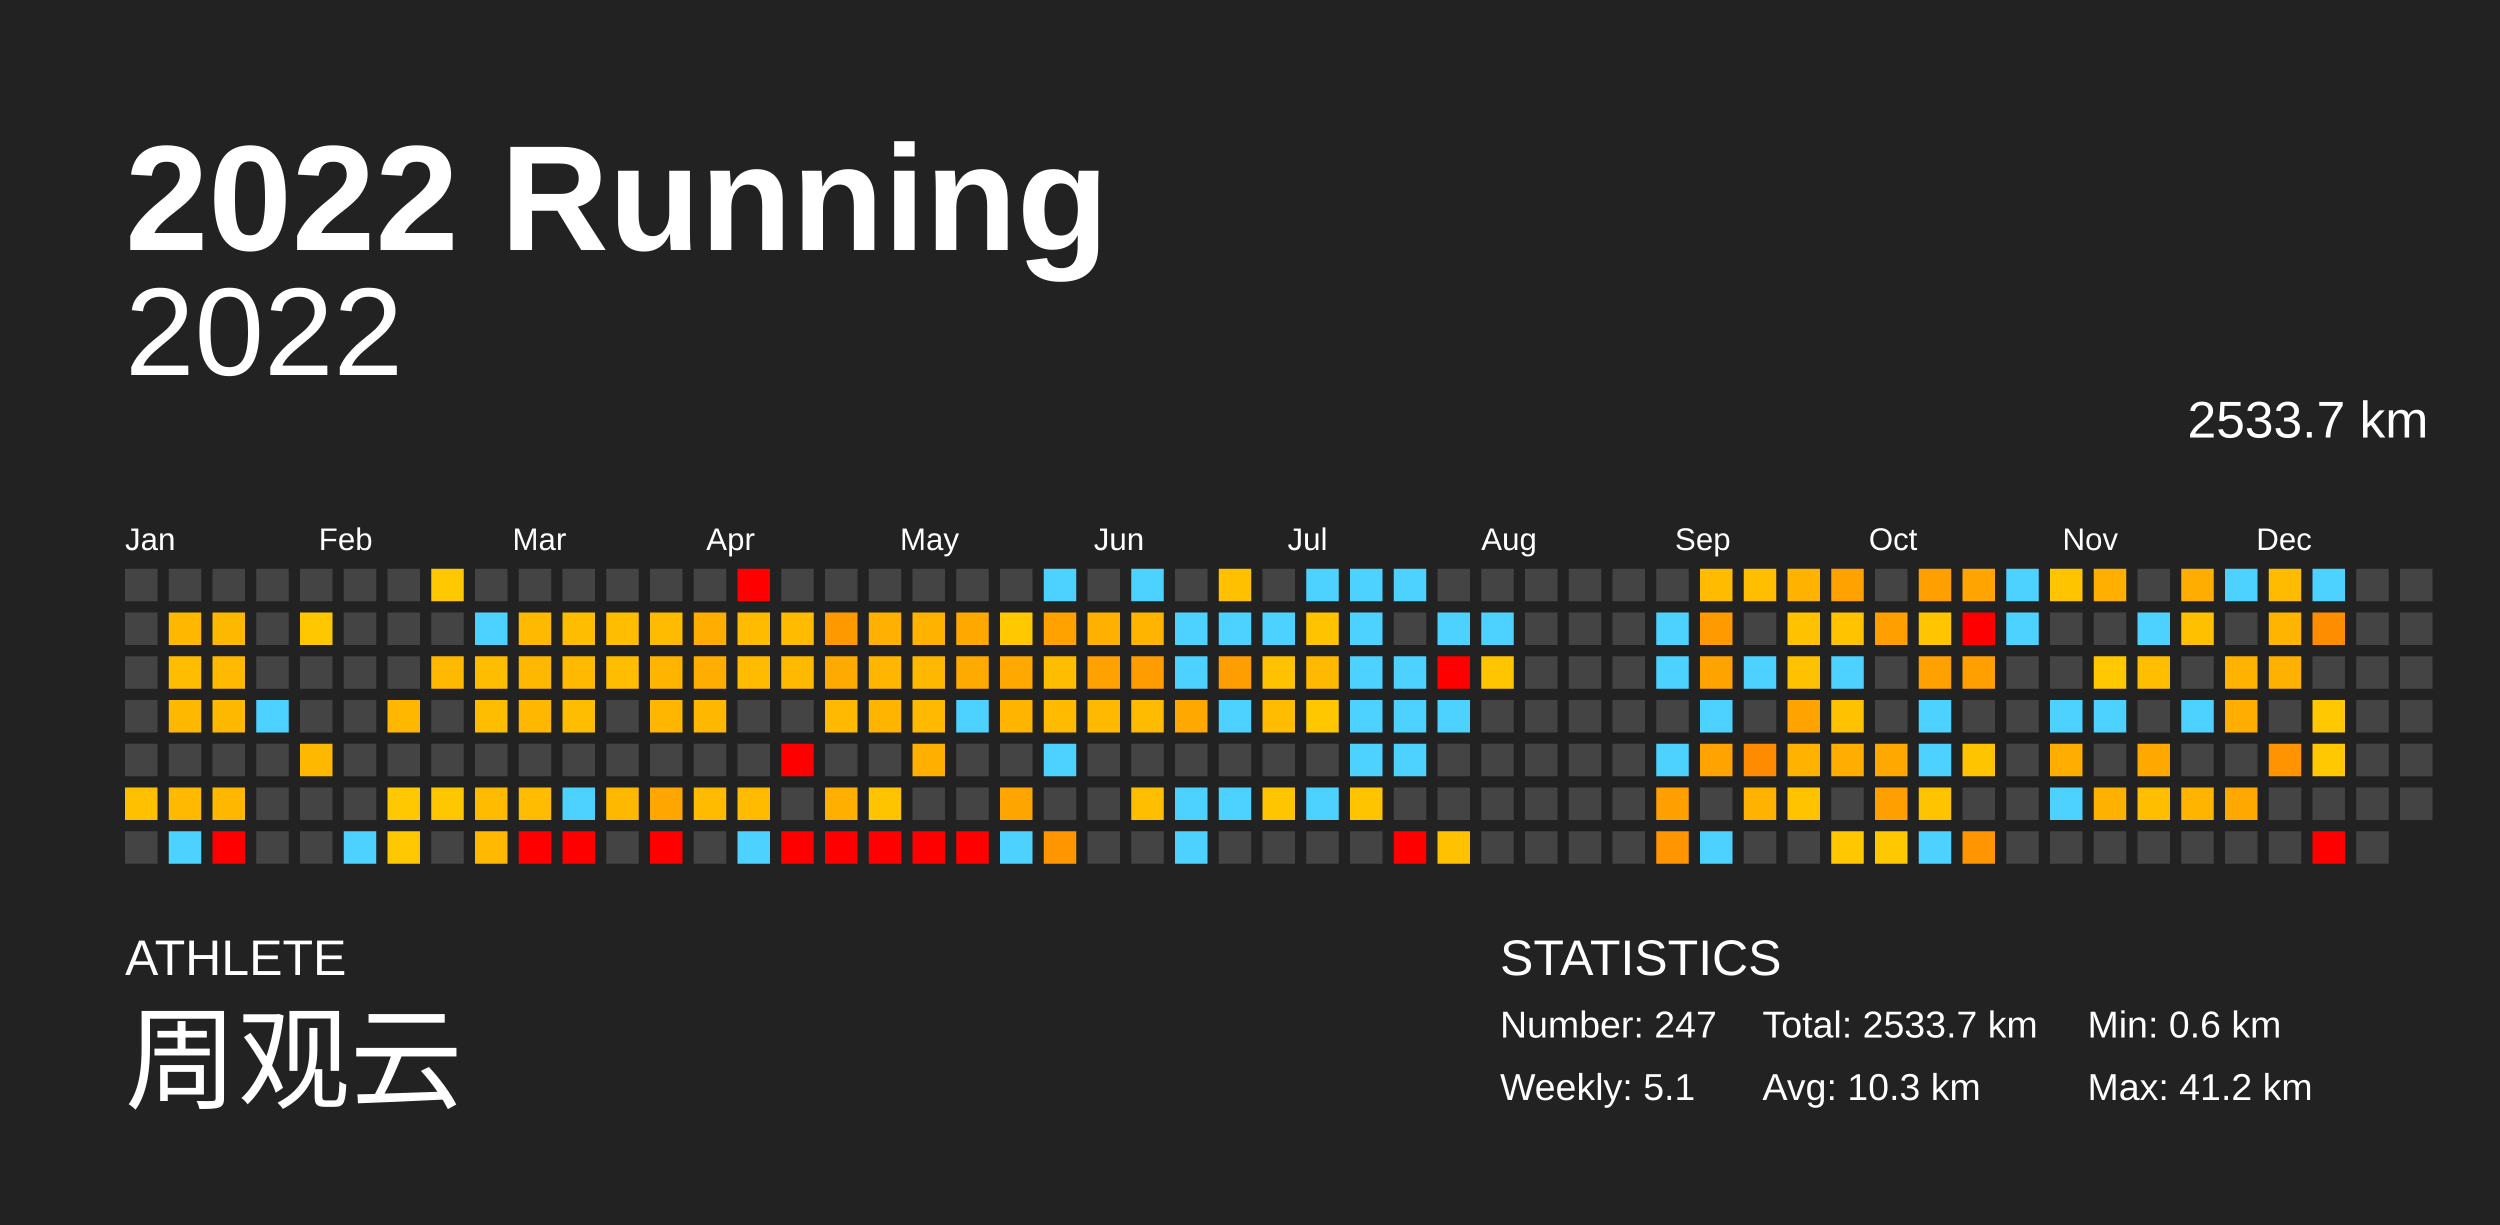
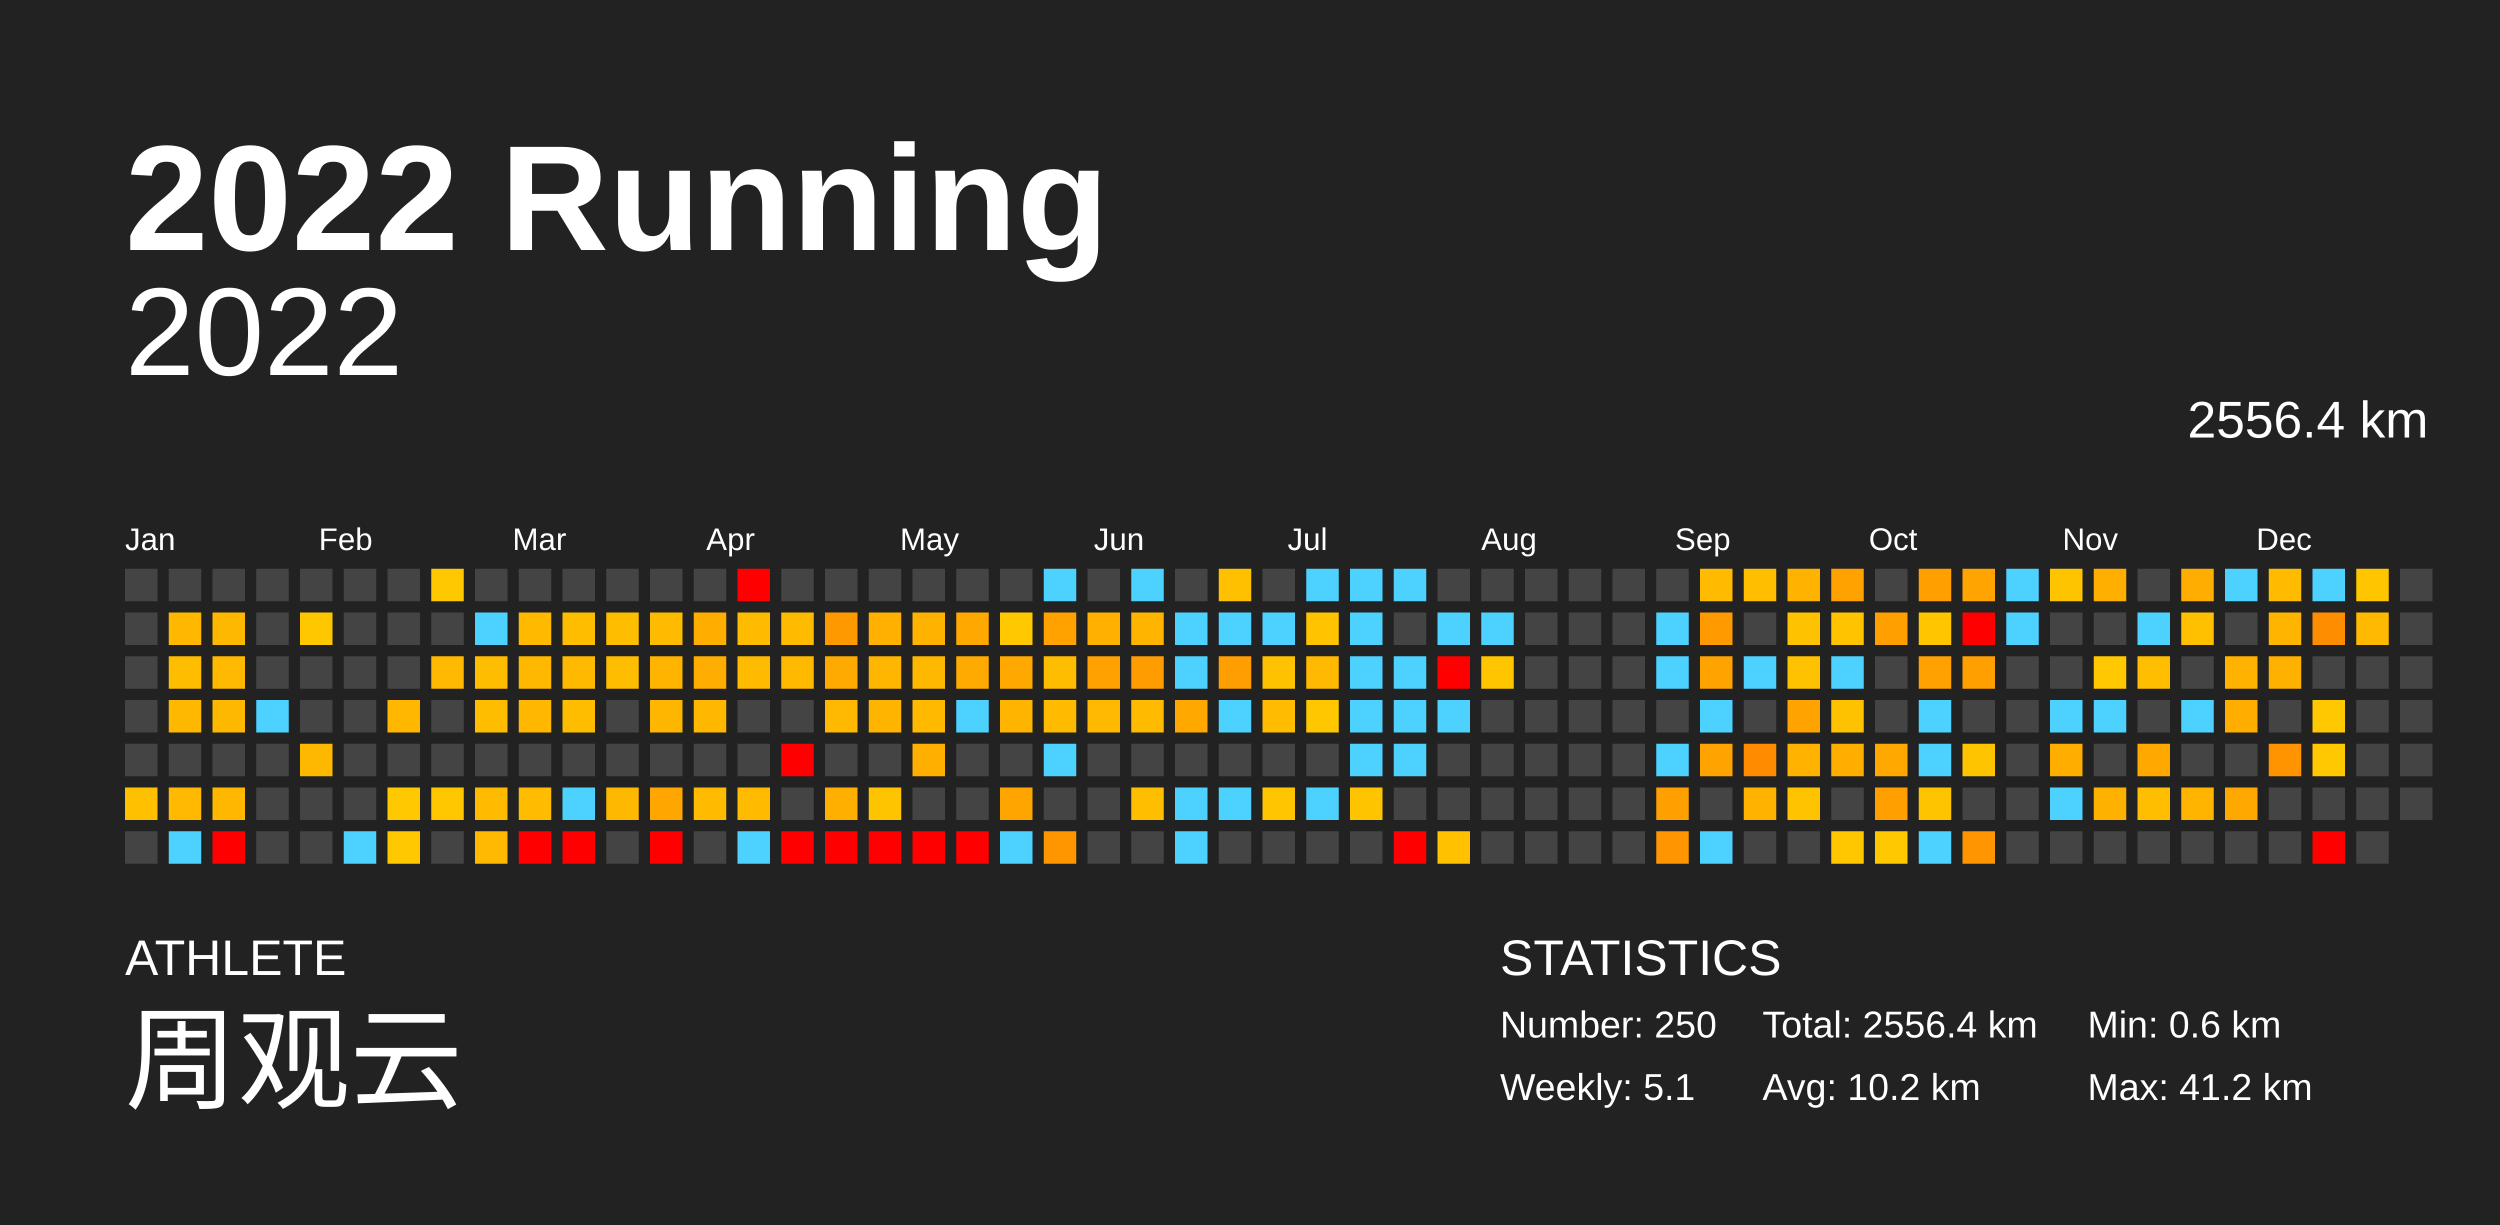
<svg xmlns="http://www.w3.org/2000/svg" baseProfile="full" height="98mm" version="1.1" viewBox="0,0,200,98" width="200mm">
  <defs />
  <rect fill="#222222" height="98" width="200" x="0" y="0" />
  <text fill="#FFFFFF" style="font-size:12px; font-family:Arial; font-weight:bold;" x="10" y="20">2022 Running</text>
  <text fill="#FFFFFF" style="font-size:4px; font-family:Arial" x="10" y="78">ATHLETE</text>
  <text fill="#FFFFFF" style="font-size:9px; font-family:Arial" x="10" y="88">周观云</text>
  <text fill="#FFFFFF" style="font-size:4px; font-family:Arial" x="120" y="78">STATISTICS</text>
-   <text fill="#FFFFFF" style="font-size:3px; font-family:Arial" x="120" y="83">Number: 247</text>
+   <text fill="#FFFFFF" style="font-size:3px; font-family:Arial" x="120" y="83">Number: 250</text>
  <text fill="#FFFFFF" style="font-size:3px; font-family:Arial" x="120" y="88">Weekly: 5.1</text>
-   <text fill="#FFFFFF" style="font-size:3px; font-family:Arial" x="141" y="83">Total: 2533.7 km</text>
-   <text fill="#FFFFFF" style="font-size:3px; font-family:Arial" x="141" y="88">Avg: 10.3 km</text>
+   <text fill="#FFFFFF" style="font-size:3px; font-family:Arial" x="141" y="83">Total: 2556.4 km</text>
+   <text fill="#FFFFFF" style="font-size:3px; font-family:Arial" x="141" y="88">Avg: 10.2 km</text>
  <text fill="#FFFFFF" style="font-size:3px; font-family:Arial" x="167" y="83">Min: 0.6 km</text>
  <text fill="#FFFFFF" style="font-size:3px; font-family:Arial" x="167" y="88">Max: 41.2 km</text>
  <text alignment-baseline="hanging" fill="#FFFFFF" style="font-size:10.0px; font-family:Arial;" x="10" y="30">2022</text>
-   <text alignment-baseline="hanging" fill="#FFFFFF" style="font-size:4.125px; font-family:Arial;" x="175" y="35">2533.7 km</text>
+   <text alignment-baseline="hanging" fill="#FFFFFF" style="font-size:4.125px; font-family:Arial;" x="175" y="35">2556.4 km</text>
  <text fill="#FFFFFF" style="font-size:2.5px; font-family:Arial" x="10.0" y="44">Jan</text>
  <text fill="#FFFFFF" style="font-size:2.5px; font-family:Arial" x="25.5" y="44">Feb</text>
  <text fill="#FFFFFF" style="font-size:2.5px; font-family:Arial" x="41.0" y="44">Mar</text>
  <text fill="#FFFFFF" style="font-size:2.5px; font-family:Arial" x="56.5" y="44">Apr</text>
  <text fill="#FFFFFF" style="font-size:2.5px; font-family:Arial" x="72.0" y="44">May</text>
  <text fill="#FFFFFF" style="font-size:2.5px; font-family:Arial" x="87.5" y="44">Jun</text>
  <text fill="#FFFFFF" style="font-size:2.5px; font-family:Arial" x="103.0" y="44">Jul</text>
  <text fill="#FFFFFF" style="font-size:2.5px; font-family:Arial" x="118.5" y="44">Aug</text>
  <text fill="#FFFFFF" style="font-size:2.5px; font-family:Arial" x="134.0" y="44">Sep</text>
  <text fill="#FFFFFF" style="font-size:2.5px; font-family:Arial" x="149.5" y="44">Oct</text>
  <text fill="#FFFFFF" style="font-size:2.5px; font-family:Arial" x="165.0" y="44">Nov</text>
  <text fill="#FFFFFF" style="font-size:2.5px; font-family:Arial" x="180.5" y="44">Dec</text>
  <rect fill="#444444" height="2.6" width="2.6" x="10.0" y="45.5" />
  <rect fill="#444444" height="2.6" width="2.6" x="10.0" y="49.0" />
  <rect fill="#444444" height="2.6" width="2.6" x="10.0" y="52.5" />
  <rect fill="#444444" height="2.6" width="2.6" x="10.0" y="56.0" />
  <rect fill="#444444" height="2.6" width="2.6" x="10.0" y="59.5" />
  <rect fill="#ffc000" height="2.6" width="2.6" x="10.0" y="63.0" />
  <rect fill="#444444" height="2.6" width="2.6" x="10.0" y="66.5" />
  <rect fill="#444444" height="2.6" width="2.6" x="13.5" y="45.5" />
  <rect fill="#ffb700" height="2.6" width="2.6" x="13.5" y="49.0" />
  <rect fill="#ffbd00" height="2.6" width="2.6" x="13.5" y="52.5" />
  <rect fill="#ffb800" height="2.6" width="2.6" x="13.5" y="56.0" />
  <rect fill="#444444" height="2.6" width="2.6" x="13.5" y="59.5" />
  <rect fill="#ffb900" height="2.6" width="2.6" x="13.5" y="63.0" />
  <rect fill="#4dd2ff" height="2.6" width="2.6" x="13.5" y="66.5" />
  <rect fill="#444444" height="2.6" width="2.6" x="17.0" y="45.5" />
  <rect fill="#ffb800" height="2.6" width="2.6" x="17.0" y="49.0" />
  <rect fill="#ffb900" height="2.6" width="2.6" x="17.0" y="52.5" />
  <rect fill="#ffb800" height="2.6" width="2.6" x="17.0" y="56.0" />
  <rect fill="#444444" height="2.6" width="2.6" x="17.0" y="59.5" />
  <rect fill="#ffb700" height="2.6" width="2.6" x="17.0" y="63.0" />
  <rect fill="red" height="2.6" width="2.6" x="17.0" y="66.5" />
  <rect fill="#444444" height="2.6" width="2.6" x="20.5" y="45.5" />
  <rect fill="#444444" height="2.6" width="2.6" x="20.5" y="49.0" />
  <rect fill="#444444" height="2.6" width="2.6" x="20.5" y="52.5" />
  <rect fill="#4dd2ff" height="2.6" width="2.6" x="20.5" y="56.0" />
  <rect fill="#444444" height="2.6" width="2.6" x="20.5" y="59.5" />
  <rect fill="#444444" height="2.6" width="2.6" x="20.5" y="63.0" />
  <rect fill="#444444" height="2.6" width="2.6" x="20.5" y="66.5" />
  <rect fill="#444444" height="2.6" width="2.6" x="24.0" y="45.5" />
  <rect fill="#ffc700" height="2.6" width="2.6" x="24.0" y="49.0" />
  <rect fill="#444444" height="2.6" width="2.6" x="24.0" y="52.5" />
  <rect fill="#444444" height="2.6" width="2.6" x="24.0" y="56.0" />
  <rect fill="#ffb800" height="2.6" width="2.6" x="24.0" y="59.5" />
  <rect fill="#444444" height="2.6" width="2.6" x="24.0" y="63.0" />
  <rect fill="#444444" height="2.6" width="2.6" x="24.0" y="66.5" />
  <rect fill="#444444" height="2.6" width="2.6" x="27.5" y="45.5" />
  <rect fill="#444444" height="2.6" width="2.6" x="27.5" y="49.0" />
  <rect fill="#444444" height="2.6" width="2.6" x="27.5" y="52.5" />
  <rect fill="#444444" height="2.6" width="2.6" x="27.5" y="56.0" />
  <rect fill="#444444" height="2.6" width="2.6" x="27.5" y="59.5" />
  <rect fill="#444444" height="2.6" width="2.6" x="27.5" y="63.0" />
  <rect fill="#4dd2ff" height="2.6" width="2.6" x="27.5" y="66.5" />
  <rect fill="#444444" height="2.6" width="2.6" x="31.0" y="45.5" />
  <rect fill="#444444" height="2.6" width="2.6" x="31.0" y="49.0" />
  <rect fill="#444444" height="2.6" width="2.6" x="31.0" y="52.5" />
  <rect fill="#ffb700" height="2.6" width="2.6" x="31.0" y="56.0" />
  <rect fill="#444444" height="2.6" width="2.6" x="31.0" y="59.5" />
  <rect fill="#ffc800" height="2.6" width="2.6" x="31.0" y="63.0" />
  <rect fill="#ffc800" height="2.6" width="2.6" x="31.0" y="66.5" />
  <rect fill="#ffc800" height="2.6" width="2.6" x="34.5" y="45.5" />
  <rect fill="#444444" height="2.6" width="2.6" x="34.5" y="49.0" />
  <rect fill="#ffb900" height="2.6" width="2.6" x="34.5" y="52.5" />
  <rect fill="#444444" height="2.6" width="2.6" x="34.5" y="56.0" />
  <rect fill="#444444" height="2.6" width="2.6" x="34.5" y="59.5" />
  <rect fill="#ffc700" height="2.6" width="2.6" x="34.5" y="63.0" />
  <rect fill="#444444" height="2.6" width="2.6" x="34.5" y="66.5" />
  <rect fill="#444444" height="2.6" width="2.6" x="38.0" y="45.5" />
  <rect fill="#4dd2ff" height="2.6" width="2.6" x="38.0" y="49.0" />
  <rect fill="#ffbd00" height="2.6" width="2.6" x="38.0" y="52.5" />
  <rect fill="#ffbd00" height="2.6" width="2.6" x="38.0" y="56.0" />
  <rect fill="#444444" height="2.6" width="2.6" x="38.0" y="59.5" />
  <rect fill="#ffbb00" height="2.6" width="2.6" x="38.0" y="63.0" />
  <rect fill="#ffb900" height="2.6" width="2.6" x="38.0" y="66.5" />
  <rect fill="#444444" height="2.6" width="2.6" x="41.5" y="45.5" />
  <rect fill="#ffba00" height="2.6" width="2.6" x="41.5" y="49.0" />
  <rect fill="#ffb800" height="2.6" width="2.6" x="41.5" y="52.5" />
  <rect fill="#ffb700" height="2.6" width="2.6" x="41.5" y="56.0" />
  <rect fill="#444444" height="2.6" width="2.6" x="41.5" y="59.5" />
  <rect fill="#ffbc00" height="2.6" width="2.6" x="41.5" y="63.0" />
  <rect fill="red" height="2.6" width="2.6" x="41.5" y="66.5" />
  <rect fill="#444444" height="2.6" width="2.6" x="45.0" y="45.5" />
  <rect fill="#ffbd00" height="2.6" width="2.6" x="45.0" y="49.0" />
  <rect fill="#ffba00" height="2.6" width="2.6" x="45.0" y="52.5" />
  <rect fill="#ffbd00" height="2.6" width="2.6" x="45.0" y="56.0" />
  <rect fill="#444444" height="2.6" width="2.6" x="45.0" y="59.5" />
  <rect fill="#4dd2ff" height="2.6" width="2.6" x="45.0" y="63.0" />
  <rect fill="red" height="2.6" width="2.6" x="45.0" y="66.5" />
  <rect fill="#444444" height="2.6" width="2.6" x="48.5" y="45.5" />
  <rect fill="#ffbd00" height="2.6" width="2.6" x="48.5" y="49.0" />
  <rect fill="#ffbd00" height="2.6" width="2.6" x="48.5" y="52.5" />
  <rect fill="#444444" height="2.6" width="2.6" x="48.5" y="56.0" />
  <rect fill="#444444" height="2.6" width="2.6" x="48.5" y="59.5" />
  <rect fill="#ffb800" height="2.6" width="2.6" x="48.5" y="63.0" />
  <rect fill="#444444" height="2.6" width="2.6" x="48.5" y="66.5" />
  <rect fill="#444444" height="2.6" width="2.6" x="52.0" y="45.5" />
  <rect fill="#ffbb00" height="2.6" width="2.6" x="52.0" y="49.0" />
  <rect fill="#ffb500" height="2.6" width="2.6" x="52.0" y="52.5" />
  <rect fill="#ffb600" height="2.6" width="2.6" x="52.0" y="56.0" />
  <rect fill="#444444" height="2.6" width="2.6" x="52.0" y="59.5" />
  <rect fill="#ffa700" height="2.6" width="2.6" x="52.0" y="63.0" />
  <rect fill="red" height="2.6" width="2.6" x="52.0" y="66.5" />
  <rect fill="#444444" height="2.6" width="2.6" x="55.5" y="45.5" />
  <rect fill="#ffae00" height="2.6" width="2.6" x="55.5" y="49.0" />
  <rect fill="#ffad00" height="2.6" width="2.6" x="55.5" y="52.5" />
  <rect fill="#ffb700" height="2.6" width="2.6" x="55.5" y="56.0" />
  <rect fill="#444444" height="2.6" width="2.6" x="55.5" y="59.5" />
  <rect fill="#ffbb00" height="2.6" width="2.6" x="55.5" y="63.0" />
  <rect fill="#444444" height="2.6" width="2.6" x="55.5" y="66.5" />
  <rect fill="red" height="2.6" width="2.6" x="59.0" y="45.5" />
  <rect fill="#ffbb00" height="2.6" width="2.6" x="59.0" y="49.0" />
  <rect fill="#ffbb00" height="2.6" width="2.6" x="59.0" y="52.5" />
  <rect fill="#444444" height="2.6" width="2.6" x="59.0" y="56.0" />
  <rect fill="#444444" height="2.6" width="2.6" x="59.0" y="59.5" />
  <rect fill="#ffbb00" height="2.6" width="2.6" x="59.0" y="63.0" />
  <rect fill="#4dd2ff" height="2.6" width="2.6" x="59.0" y="66.5" />
  <rect fill="#444444" height="2.6" width="2.6" x="62.5" y="45.5" />
  <rect fill="#ffbb00" height="2.6" width="2.6" x="62.5" y="49.0" />
  <rect fill="#ffba00" height="2.6" width="2.6" x="62.5" y="52.5" />
  <rect fill="#444444" height="2.6" width="2.6" x="62.5" y="56.0" />
  <rect fill="red" height="2.6" width="2.6" x="62.5" y="59.5" />
  <rect fill="#444444" height="2.6" width="2.6" x="62.5" y="63.0" />
  <rect fill="red" height="2.6" width="2.6" x="62.5" y="66.5" />
  <rect fill="#444444" height="2.6" width="2.6" x="66.0" y="45.5" />
  <rect fill="#ff9900" height="2.6" width="2.6" x="66.0" y="49.0" />
  <rect fill="#ffaa00" height="2.6" width="2.6" x="66.0" y="52.5" />
  <rect fill="#ffb900" height="2.6" width="2.6" x="66.0" y="56.0" />
  <rect fill="#444444" height="2.6" width="2.6" x="66.0" y="59.5" />
  <rect fill="#ffaf00" height="2.6" width="2.6" x="66.0" y="63.0" />
  <rect fill="red" height="2.6" width="2.6" x="66.0" y="66.5" />
  <rect fill="#444444" height="2.6" width="2.6" x="69.5" y="45.5" />
  <rect fill="#ffb000" height="2.6" width="2.6" x="69.5" y="49.0" />
  <rect fill="#ffb600" height="2.6" width="2.6" x="69.5" y="52.5" />
  <rect fill="#ffb400" height="2.6" width="2.6" x="69.5" y="56.0" />
  <rect fill="#444444" height="2.6" width="2.6" x="69.5" y="59.5" />
  <rect fill="#ffc400" height="2.6" width="2.6" x="69.5" y="63.0" />
  <rect fill="red" height="2.6" width="2.6" x="69.5" y="66.5" />
  <rect fill="#444444" height="2.6" width="2.6" x="73.0" y="45.5" />
  <rect fill="#ffb300" height="2.6" width="2.6" x="73.0" y="49.0" />
  <rect fill="#ffb800" height="2.6" width="2.6" x="73.0" y="52.5" />
  <rect fill="#ffba00" height="2.6" width="2.6" x="73.0" y="56.0" />
  <rect fill="#ffaf00" height="2.6" width="2.6" x="73.0" y="59.5" />
  <rect fill="#444444" height="2.6" width="2.6" x="73.0" y="63.0" />
  <rect fill="red" height="2.6" width="2.6" x="73.0" y="66.5" />
  <rect fill="#444444" height="2.6" width="2.6" x="76.5" y="45.5" />
  <rect fill="#ffa800" height="2.6" width="2.6" x="76.5" y="49.0" />
  <rect fill="#ffaa00" height="2.6" width="2.6" x="76.5" y="52.5" />
  <rect fill="#4dd2ff" height="2.6" width="2.6" x="76.5" y="56.0" />
  <rect fill="#444444" height="2.6" width="2.6" x="76.5" y="59.5" />
  <rect fill="#444444" height="2.6" width="2.6" x="76.5" y="63.0" />
  <rect fill="red" height="2.6" width="2.6" x="76.5" y="66.5" />
  <rect fill="#444444" height="2.6" width="2.6" x="80.0" y="45.5" />
  <rect fill="#ffc800" height="2.6" width="2.6" x="80.0" y="49.0" />
  <rect fill="#ffa900" height="2.6" width="2.6" x="80.0" y="52.5" />
  <rect fill="#ffb400" height="2.6" width="2.6" x="80.0" y="56.0" />
  <rect fill="#444444" height="2.6" width="2.6" x="80.0" y="59.5" />
  <rect fill="#ffa500" height="2.6" width="2.6" x="80.0" y="63.0" />
  <rect fill="#4dd2ff" height="2.6" width="2.6" x="80.0" y="66.5" />
  <rect fill="#4dd2ff" height="2.6" width="2.6" x="83.5" y="45.5" />
  <rect fill="#ffa200" height="2.6" width="2.6" x="83.5" y="49.0" />
  <rect fill="#ffbd00" height="2.6" width="2.6" x="83.5" y="52.5" />
  <rect fill="#ffbb00" height="2.6" width="2.6" x="83.5" y="56.0" />
  <rect fill="#4dd2ff" height="2.6" width="2.6" x="83.5" y="59.5" />
  <rect fill="#444444" height="2.6" width="2.6" x="83.5" y="63.0" />
  <rect fill="#ff9600" height="2.6" width="2.6" x="83.5" y="66.5" />
  <rect fill="#444444" height="2.6" width="2.6" x="87.0" y="45.5" />
  <rect fill="#ffb000" height="2.6" width="2.6" x="87.0" y="49.0" />
  <rect fill="#ffa100" height="2.6" width="2.6" x="87.0" y="52.5" />
  <rect fill="#ffb900" height="2.6" width="2.6" x="87.0" y="56.0" />
  <rect fill="#444444" height="2.6" width="2.6" x="87.0" y="59.5" />
  <rect fill="#444444" height="2.6" width="2.6" x="87.0" y="63.0" />
  <rect fill="#444444" height="2.6" width="2.6" x="87.0" y="66.5" />
  <rect fill="#4dd2ff" height="2.6" width="2.6" x="90.5" y="45.5" />
  <rect fill="#ffb500" height="2.6" width="2.6" x="90.5" y="49.0" />
  <rect fill="#ff9d00" height="2.6" width="2.6" x="90.5" y="52.5" />
  <rect fill="#ffbb00" height="2.6" width="2.6" x="90.5" y="56.0" />
  <rect fill="#444444" height="2.6" width="2.6" x="90.5" y="59.5" />
  <rect fill="#ffbf00" height="2.6" width="2.6" x="90.5" y="63.0" />
  <rect fill="#444444" height="2.6" width="2.6" x="90.5" y="66.5" />
  <rect fill="#444444" height="2.6" width="2.6" x="94.0" y="45.5" />
  <rect fill="#4dd2ff" height="2.6" width="2.6" x="94.0" y="49.0" />
  <rect fill="#4dd2ff" height="2.6" width="2.6" x="94.0" y="52.5" />
  <rect fill="#ffa900" height="2.6" width="2.6" x="94.0" y="56.0" />
  <rect fill="#444444" height="2.6" width="2.6" x="94.0" y="59.5" />
  <rect fill="#4dd2ff" height="2.6" width="2.6" x="94.0" y="63.0" />
  <rect fill="#4dd2ff" height="2.6" width="2.6" x="94.0" y="66.5" />
  <rect fill="#ffc000" height="2.6" width="2.6" x="97.5" y="45.5" />
  <rect fill="#4dd2ff" height="2.6" width="2.6" x="97.5" y="49.0" />
  <rect fill="#ff9e00" height="2.6" width="2.6" x="97.5" y="52.5" />
  <rect fill="#4dd2ff" height="2.6" width="2.6" x="97.5" y="56.0" />
  <rect fill="#444444" height="2.6" width="2.6" x="97.5" y="59.5" />
  <rect fill="#4dd2ff" height="2.6" width="2.6" x="97.5" y="63.0" />
  <rect fill="#444444" height="2.6" width="2.6" x="97.5" y="66.5" />
  <rect fill="#444444" height="2.6" width="2.6" x="101.0" y="45.5" />
  <rect fill="#4dd2ff" height="2.6" width="2.6" x="101.0" y="49.0" />
  <rect fill="#ffc200" height="2.6" width="2.6" x="101.0" y="52.5" />
  <rect fill="#ffbc00" height="2.6" width="2.6" x="101.0" y="56.0" />
  <rect fill="#444444" height="2.6" width="2.6" x="101.0" y="59.5" />
  <rect fill="#ffc500" height="2.6" width="2.6" x="101.0" y="63.0" />
  <rect fill="#444444" height="2.6" width="2.6" x="101.0" y="66.5" />
  <rect fill="#4dd2ff" height="2.6" width="2.6" x="104.5" y="45.5" />
  <rect fill="#ffc300" height="2.6" width="2.6" x="104.5" y="49.0" />
  <rect fill="#ffb900" height="2.6" width="2.6" x="104.5" y="52.5" />
  <rect fill="#ffc700" height="2.6" width="2.6" x="104.5" y="56.0" />
  <rect fill="#444444" height="2.6" width="2.6" x="104.5" y="59.5" />
  <rect fill="#4dd2ff" height="2.6" width="2.6" x="104.5" y="63.0" />
  <rect fill="#444444" height="2.6" width="2.6" x="104.5" y="66.5" />
  <rect fill="#4dd2ff" height="2.6" width="2.6" x="108.0" y="45.5" />
  <rect fill="#4dd2ff" height="2.6" width="2.6" x="108.0" y="49.0" />
  <rect fill="#4dd2ff" height="2.6" width="2.6" x="108.0" y="52.5" />
  <rect fill="#4dd2ff" height="2.6" width="2.6" x="108.0" y="56.0" />
  <rect fill="#4dd2ff" height="2.6" width="2.6" x="108.0" y="59.5" />
  <rect fill="#ffc400" height="2.6" width="2.6" x="108.0" y="63.0" />
  <rect fill="#444444" height="2.6" width="2.6" x="108.0" y="66.5" />
  <rect fill="#4dd2ff" height="2.6" width="2.6" x="111.5" y="45.5" />
  <rect fill="#444444" height="2.6" width="2.6" x="111.5" y="49.0" />
  <rect fill="#4dd2ff" height="2.6" width="2.6" x="111.5" y="52.5" />
  <rect fill="#4dd2ff" height="2.6" width="2.6" x="111.5" y="56.0" />
  <rect fill="#4dd2ff" height="2.6" width="2.6" x="111.5" y="59.5" />
  <rect fill="#444444" height="2.6" width="2.6" x="111.5" y="63.0" />
  <rect fill="red" height="2.6" width="2.6" x="111.5" y="66.5" />
  <rect fill="#444444" height="2.6" width="2.6" x="115.0" y="45.5" />
  <rect fill="#4dd2ff" height="2.6" width="2.6" x="115.0" y="49.0" />
  <rect fill="red" height="2.6" width="2.6" x="115.0" y="52.5" />
  <rect fill="#4dd2ff" height="2.6" width="2.6" x="115.0" y="56.0" />
  <rect fill="#444444" height="2.6" width="2.6" x="115.0" y="59.5" />
  <rect fill="#444444" height="2.6" width="2.6" x="115.0" y="63.0" />
  <rect fill="#ffc100" height="2.6" width="2.6" x="115.0" y="66.5" />
  <rect fill="#444444" height="2.6" width="2.6" x="118.5" y="45.5" />
  <rect fill="#4dd2ff" height="2.6" width="2.6" x="118.5" y="49.0" />
  <rect fill="#ffc600" height="2.6" width="2.6" x="118.5" y="52.5" />
  <rect fill="#444444" height="2.6" width="2.6" x="118.5" y="56.0" />
  <rect fill="#444444" height="2.6" width="2.6" x="118.5" y="59.5" />
  <rect fill="#444444" height="2.6" width="2.6" x="118.5" y="63.0" />
  <rect fill="#444444" height="2.6" width="2.6" x="118.5" y="66.5" />
  <rect fill="#444444" height="2.6" width="2.6" x="122.0" y="45.5" />
  <rect fill="#444444" height="2.6" width="2.6" x="122.0" y="49.0" />
  <rect fill="#444444" height="2.6" width="2.6" x="122.0" y="52.5" />
  <rect fill="#444444" height="2.6" width="2.6" x="122.0" y="56.0" />
  <rect fill="#444444" height="2.6" width="2.6" x="122.0" y="59.5" />
  <rect fill="#444444" height="2.6" width="2.6" x="122.0" y="63.0" />
  <rect fill="#444444" height="2.6" width="2.6" x="122.0" y="66.5" />
  <rect fill="#444444" height="2.6" width="2.6" x="125.5" y="45.5" />
  <rect fill="#444444" height="2.6" width="2.6" x="125.5" y="49.0" />
  <rect fill="#444444" height="2.6" width="2.6" x="125.5" y="52.5" />
  <rect fill="#444444" height="2.6" width="2.6" x="125.5" y="56.0" />
  <rect fill="#444444" height="2.6" width="2.6" x="125.5" y="59.5" />
  <rect fill="#444444" height="2.6" width="2.6" x="125.5" y="63.0" />
  <rect fill="#444444" height="2.6" width="2.6" x="125.5" y="66.5" />
  <rect fill="#444444" height="2.6" width="2.6" x="129.0" y="45.5" />
  <rect fill="#444444" height="2.6" width="2.6" x="129.0" y="49.0" />
  <rect fill="#444444" height="2.6" width="2.6" x="129.0" y="52.5" />
  <rect fill="#444444" height="2.6" width="2.6" x="129.0" y="56.0" />
  <rect fill="#444444" height="2.6" width="2.6" x="129.0" y="59.5" />
  <rect fill="#444444" height="2.6" width="2.6" x="129.0" y="63.0" />
  <rect fill="#444444" height="2.6" width="2.6" x="129.0" y="66.5" />
  <rect fill="#444444" height="2.6" width="2.6" x="132.5" y="45.5" />
  <rect fill="#4dd2ff" height="2.6" width="2.6" x="132.5" y="49.0" />
  <rect fill="#4dd2ff" height="2.6" width="2.6" x="132.5" y="52.5" />
  <rect fill="#444444" height="2.6" width="2.6" x="132.5" y="56.0" />
  <rect fill="#4dd2ff" height="2.6" width="2.6" x="132.5" y="59.5" />
  <rect fill="#ff9f00" height="2.6" width="2.6" x="132.5" y="63.0" />
  <rect fill="#ff9500" height="2.6" width="2.6" x="132.5" y="66.5" />
  <rect fill="#ffbb00" height="2.6" width="2.6" x="136.0" y="45.5" />
  <rect fill="#ff9a00" height="2.6" width="2.6" x="136.0" y="49.0" />
  <rect fill="#ffa300" height="2.6" width="2.6" x="136.0" y="52.5" />
  <rect fill="#4dd2ff" height="2.6" width="2.6" x="136.0" y="56.0" />
  <rect fill="#ffa300" height="2.6" width="2.6" x="136.0" y="59.5" />
  <rect fill="#444444" height="2.6" width="2.6" x="136.0" y="63.0" />
  <rect fill="#4dd2ff" height="2.6" width="2.6" x="136.0" y="66.5" />
  <rect fill="#ffbf00" height="2.6" width="2.6" x="139.5" y="45.5" />
  <rect fill="#444444" height="2.6" width="2.6" x="139.5" y="49.0" />
  <rect fill="#4dd2ff" height="2.6" width="2.6" x="139.5" y="52.5" />
  <rect fill="#444444" height="2.6" width="2.6" x="139.5" y="56.0" />
  <rect fill="#ff8c00" height="2.6" width="2.6" x="139.5" y="59.5" />
  <rect fill="#ffb300" height="2.6" width="2.6" x="139.5" y="63.0" />
  <rect fill="#444444" height="2.6" width="2.6" x="139.5" y="66.5" />
  <rect fill="#ffb200" height="2.6" width="2.6" x="143.0" y="45.5" />
  <rect fill="#ffc200" height="2.6" width="2.6" x="143.0" y="49.0" />
  <rect fill="#ffc200" height="2.6" width="2.6" x="143.0" y="52.5" />
  <rect fill="#ffa300" height="2.6" width="2.6" x="143.0" y="56.0" />
  <rect fill="#ffb200" height="2.6" width="2.6" x="143.0" y="59.5" />
  <rect fill="#ffc300" height="2.6" width="2.6" x="143.0" y="63.0" />
  <rect fill="#444444" height="2.6" width="2.6" x="143.0" y="66.5" />
  <rect fill="#ffa200" height="2.6" width="2.6" x="146.5" y="45.5" />
  <rect fill="#ffc300" height="2.6" width="2.6" x="146.5" y="49.0" />
  <rect fill="#4dd2ff" height="2.6" width="2.6" x="146.5" y="52.5" />
  <rect fill="#ffc200" height="2.6" width="2.6" x="146.5" y="56.0" />
  <rect fill="#ffae00" height="2.6" width="2.6" x="146.5" y="59.5" />
  <rect fill="#444444" height="2.6" width="2.6" x="146.5" y="63.0" />
  <rect fill="#ffc700" height="2.6" width="2.6" x="146.5" y="66.5" />
  <rect fill="#444444" height="2.6" width="2.6" x="150.0" y="45.5" />
  <rect fill="#ff9f00" height="2.6" width="2.6" x="150.0" y="49.0" />
  <rect fill="#444444" height="2.6" width="2.6" x="150.0" y="52.5" />
  <rect fill="#444444" height="2.6" width="2.6" x="150.0" y="56.0" />
  <rect fill="#ffa800" height="2.6" width="2.6" x="150.0" y="59.5" />
  <rect fill="#ffa000" height="2.6" width="2.6" x="150.0" y="63.0" />
  <rect fill="#ffc800" height="2.6" width="2.6" x="150.0" y="66.5" />
  <rect fill="#ffa000" height="2.6" width="2.6" x="153.5" y="45.5" />
  <rect fill="#ffc600" height="2.6" width="2.6" x="153.5" y="49.0" />
  <rect fill="#ffa100" height="2.6" width="2.6" x="153.5" y="52.5" />
  <rect fill="#4dd2ff" height="2.6" width="2.6" x="153.5" y="56.0" />
  <rect fill="#4dd2ff" height="2.6" width="2.6" x="153.5" y="59.5" />
  <rect fill="#ffc400" height="2.6" width="2.6" x="153.5" y="63.0" />
  <rect fill="#4dd2ff" height="2.6" width="2.6" x="153.5" y="66.5" />
  <rect fill="#ffa400" height="2.6" width="2.6" x="157.0" y="45.5" />
  <rect fill="red" height="2.6" width="2.6" x="157.0" y="49.0" />
  <rect fill="#ffa000" height="2.6" width="2.6" x="157.0" y="52.5" />
  <rect fill="#444444" height="2.6" width="2.6" x="157.0" y="56.0" />
  <rect fill="#ffc400" height="2.6" width="2.6" x="157.0" y="59.5" />
  <rect fill="#444444" height="2.6" width="2.6" x="157.0" y="63.0" />
  <rect fill="#ff9500" height="2.6" width="2.6" x="157.0" y="66.5" />
  <rect fill="#4dd2ff" height="2.6" width="2.6" x="160.5" y="45.5" />
  <rect fill="#4dd2ff" height="2.6" width="2.6" x="160.5" y="49.0" />
  <rect fill="#444444" height="2.6" width="2.6" x="160.5" y="52.5" />
  <rect fill="#444444" height="2.6" width="2.6" x="160.5" y="56.0" />
  <rect fill="#444444" height="2.6" width="2.6" x="160.5" y="59.5" />
  <rect fill="#444444" height="2.6" width="2.6" x="160.5" y="63.0" />
  <rect fill="#444444" height="2.6" width="2.6" x="160.5" y="66.5" />
  <rect fill="#ffc400" height="2.6" width="2.6" x="164.0" y="45.5" />
  <rect fill="#444444" height="2.6" width="2.6" x="164.0" y="49.0" />
  <rect fill="#444444" height="2.6" width="2.6" x="164.0" y="52.5" />
  <rect fill="#4dd2ff" height="2.6" width="2.6" x="164.0" y="56.0" />
  <rect fill="#ffae00" height="2.6" width="2.6" x="164.0" y="59.5" />
  <rect fill="#4dd2ff" height="2.6" width="2.6" x="164.0" y="63.0" />
  <rect fill="#444444" height="2.6" width="2.6" x="164.0" y="66.5" />
  <rect fill="#ffaf00" height="2.6" width="2.6" x="167.5" y="45.5" />
  <rect fill="#444444" height="2.6" width="2.6" x="167.5" y="49.0" />
  <rect fill="#ffc800" height="2.6" width="2.6" x="167.5" y="52.5" />
  <rect fill="#4dd2ff" height="2.6" width="2.6" x="167.5" y="56.0" />
  <rect fill="#444444" height="2.6" width="2.6" x="167.5" y="59.5" />
  <rect fill="#ffb100" height="2.6" width="2.6" x="167.5" y="63.0" />
  <rect fill="#444444" height="2.6" width="2.6" x="167.5" y="66.5" />
  <rect fill="#444444" height="2.6" width="2.6" x="171.0" y="45.5" />
  <rect fill="#4dd2ff" height="2.6" width="2.6" x="171.0" y="49.0" />
  <rect fill="#ffbf00" height="2.6" width="2.6" x="171.0" y="52.5" />
  <rect fill="#444444" height="2.6" width="2.6" x="171.0" y="56.0" />
  <rect fill="#ffa800" height="2.6" width="2.6" x="171.0" y="59.5" />
  <rect fill="#ffbe00" height="2.6" width="2.6" x="171.0" y="63.0" />
  <rect fill="#444444" height="2.6" width="2.6" x="171.0" y="66.5" />
  <rect fill="#ffad00" height="2.6" width="2.6" x="174.5" y="45.5" />
  <rect fill="#ffc000" height="2.6" width="2.6" x="174.5" y="49.0" />
  <rect fill="#444444" height="2.6" width="2.6" x="174.5" y="52.5" />
  <rect fill="#4dd2ff" height="2.6" width="2.6" x="174.5" y="56.0" />
  <rect fill="#444444" height="2.6" width="2.6" x="174.5" y="59.5" />
  <rect fill="#ffb400" height="2.6" width="2.6" x="174.5" y="63.0" />
  <rect fill="#444444" height="2.6" width="2.6" x="174.5" y="66.5" />
  <rect fill="#4dd2ff" height="2.6" width="2.6" x="178.0" y="45.5" />
  <rect fill="#444444" height="2.6" width="2.6" x="178.0" y="49.0" />
  <rect fill="#ffb200" height="2.6" width="2.6" x="178.0" y="52.5" />
  <rect fill="#ffae00" height="2.6" width="2.6" x="178.0" y="56.0" />
  <rect fill="#444444" height="2.6" width="2.6" x="178.0" y="59.5" />
  <rect fill="#ffa900" height="2.6" width="2.6" x="178.0" y="63.0" />
  <rect fill="#444444" height="2.6" width="2.6" x="178.0" y="66.5" />
  <rect fill="#ffbb00" height="2.6" width="2.6" x="181.5" y="45.5" />
  <rect fill="#ffb500" height="2.6" width="2.6" x="181.5" y="49.0" />
  <rect fill="#ffb100" height="2.6" width="2.6" x="181.5" y="52.5" />
  <rect fill="#444444" height="2.6" width="2.6" x="181.5" y="56.0" />
  <rect fill="#ff9300" height="2.6" width="2.6" x="181.5" y="59.5" />
  <rect fill="#444444" height="2.6" width="2.6" x="181.5" y="63.0" />
  <rect fill="#444444" height="2.6" width="2.6" x="181.5" y="66.5" />
  <rect fill="#4dd2ff" height="2.6" width="2.6" x="185.0" y="45.5" />
  <rect fill="#ff8d00" height="2.6" width="2.6" x="185.0" y="49.0" />
  <rect fill="#444444" height="2.6" width="2.6" x="185.0" y="52.5" />
  <rect fill="#ffc800" height="2.6" width="2.6" x="185.0" y="56.0" />
  <rect fill="#ffc800" height="2.6" width="2.6" x="185.0" y="59.5" />
  <rect fill="#444444" height="2.6" width="2.6" x="185.0" y="63.0" />
  <rect fill="red" height="2.6" width="2.6" x="185.0" y="66.5" />
-   <rect fill="#444444" height="2.6" width="2.6" x="188.5" y="45.5" />
-   <rect fill="#444444" height="2.6" width="2.6" x="188.5" y="49.0" />
+   <rect fill="#ffc600" height="2.6" width="2.6" x="188.5" y="45.5" />
+   <rect fill="#ffb900" height="2.6" width="2.6" x="188.5" y="49.0" />
  <rect fill="#444444" height="2.6" width="2.6" x="188.5" y="52.5" />
  <rect fill="#444444" height="2.6" width="2.6" x="188.5" y="56.0" />
  <rect fill="#444444" height="2.6" width="2.6" x="188.5" y="59.5" />
  <rect fill="#444444" height="2.6" width="2.6" x="188.5" y="63.0" />
  <rect fill="#444444" height="2.6" width="2.6" x="188.5" y="66.5" />
  <rect fill="#444444" height="2.6" width="2.6" x="192.0" y="45.5" />
  <rect fill="#444444" height="2.6" width="2.6" x="192.0" y="49.0" />
  <rect fill="#444444" height="2.6" width="2.6" x="192.0" y="52.5" />
  <rect fill="#444444" height="2.6" width="2.6" x="192.0" y="56.0" />
  <rect fill="#444444" height="2.6" width="2.6" x="192.0" y="59.5" />
  <rect fill="#444444" height="2.6" width="2.6" x="192.0" y="63.0" />
</svg>
